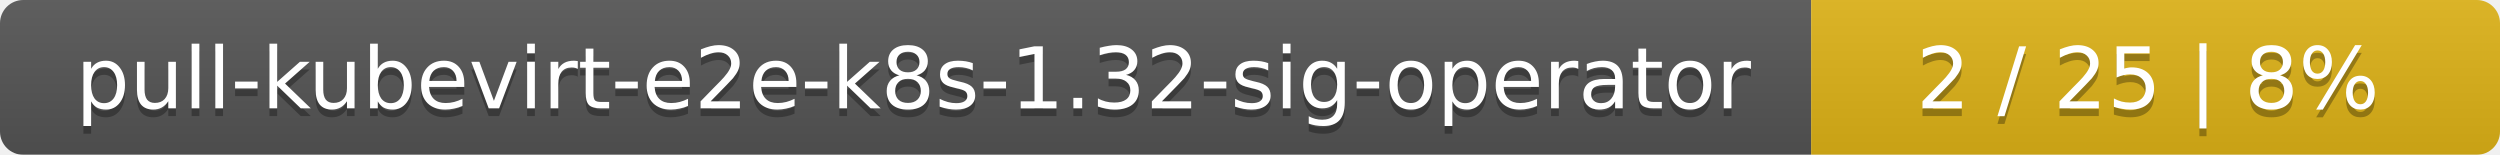
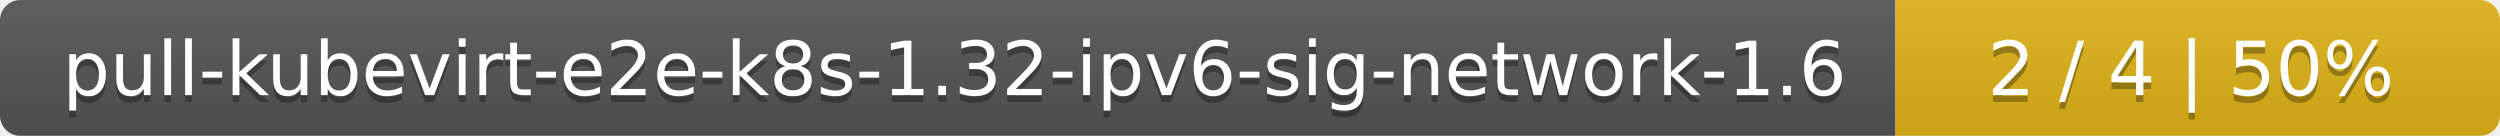
- <svg xmlns="http://www.w3.org/2000/svg" width="323" height="20">
+ <svg xmlns="http://www.w3.org/2000/svg" width="368" height="20">
  <linearGradient id="smooth" x2="0" y2="100%">
    <stop offset="0" stop-color="#bbb" stop-opacity=".1" />
    <stop offset="1" stop-opacity=".1" />
  </linearGradient>
  <mask id="round">
-     <rect width="323" height="20" rx="3" fill="#fff" />
+     <rect width="368" height="20" rx="3" fill="#fff" />
  </mask>
  <g mask="url(#round)">
-     <rect width="234" height="20" fill="#555" />
-     <rect x="234" width="89" height="20" fill="#dfb317" />
-     <rect width="323" height="20" fill="url(#smooth)" />
+     <rect width="279" height="20" fill="#555" />
+     <rect x="279" width="89" height="20" fill="#dfb317" />
+     <rect width="368" height="20" fill="url(#smooth)" />
  </g>
  <g fill="#fff" text-anchor="middle" font-family="DejaVu Sans,Verdana,Geneva,sans-serif" font-size="11">
-     <text x="118" y="15" fill="#010101" fill-opacity=".3">pull-kubevirt-e2e-k8s-1.32-sig-operator</text>
-     <text x="118" y="14">pull-kubevirt-e2e-k8s-1.32-sig-operator</text>
-     <text x="277.5" y="15" fill="#010101" fill-opacity=".3">2 / 25    |    8%</text>
-     <text x="277.5" y="14">2 / 25    |    8%</text>
+     <text x="140.5" y="15" fill="#010101" fill-opacity=".3">pull-kubevirt-e2e-k8s-1.32-ipv6-sig-network-1.6</text>
+     <text x="140.5" y="14">pull-kubevirt-e2e-k8s-1.32-ipv6-sig-network-1.6</text>
+     <text x="322.5" y="15" fill="#010101" fill-opacity=".3">2 / 4    |    50%</text>
+     <text x="322.5" y="14">2 / 4    |    50%</text>
  </g>
</svg>
